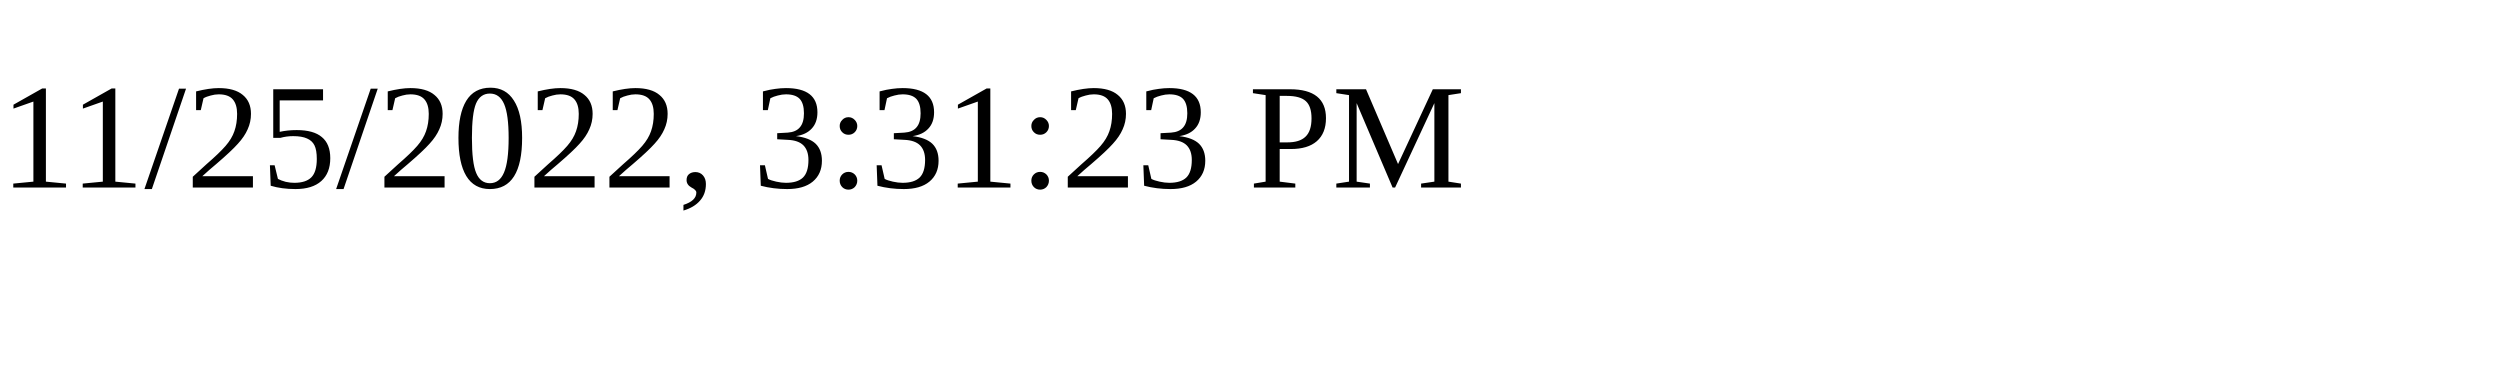
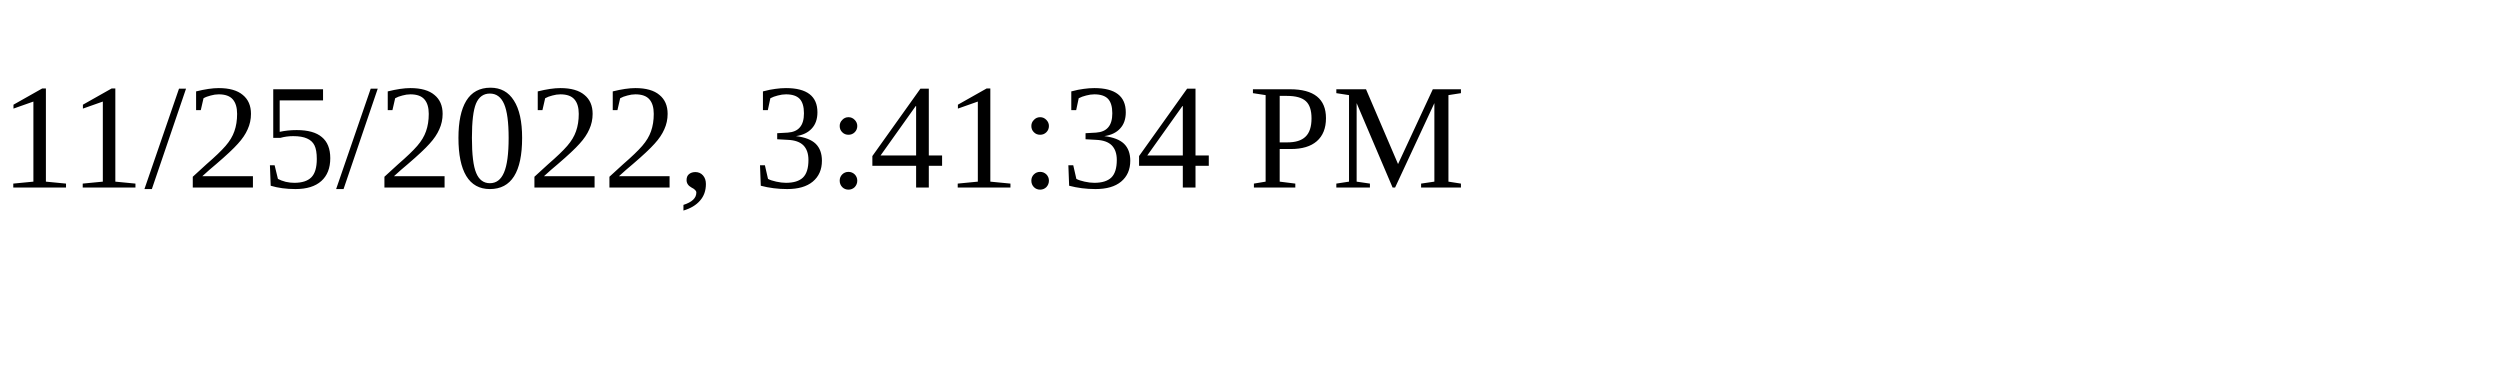
<svg xmlns="http://www.w3.org/2000/svg" height="30" width="200">
-   <text x="0" y="15">11/25/2022, 3:31:23 PM</text>
+   <text x="0" y="15">11/25/2022, 3:41:34 PM</text>
</svg>
